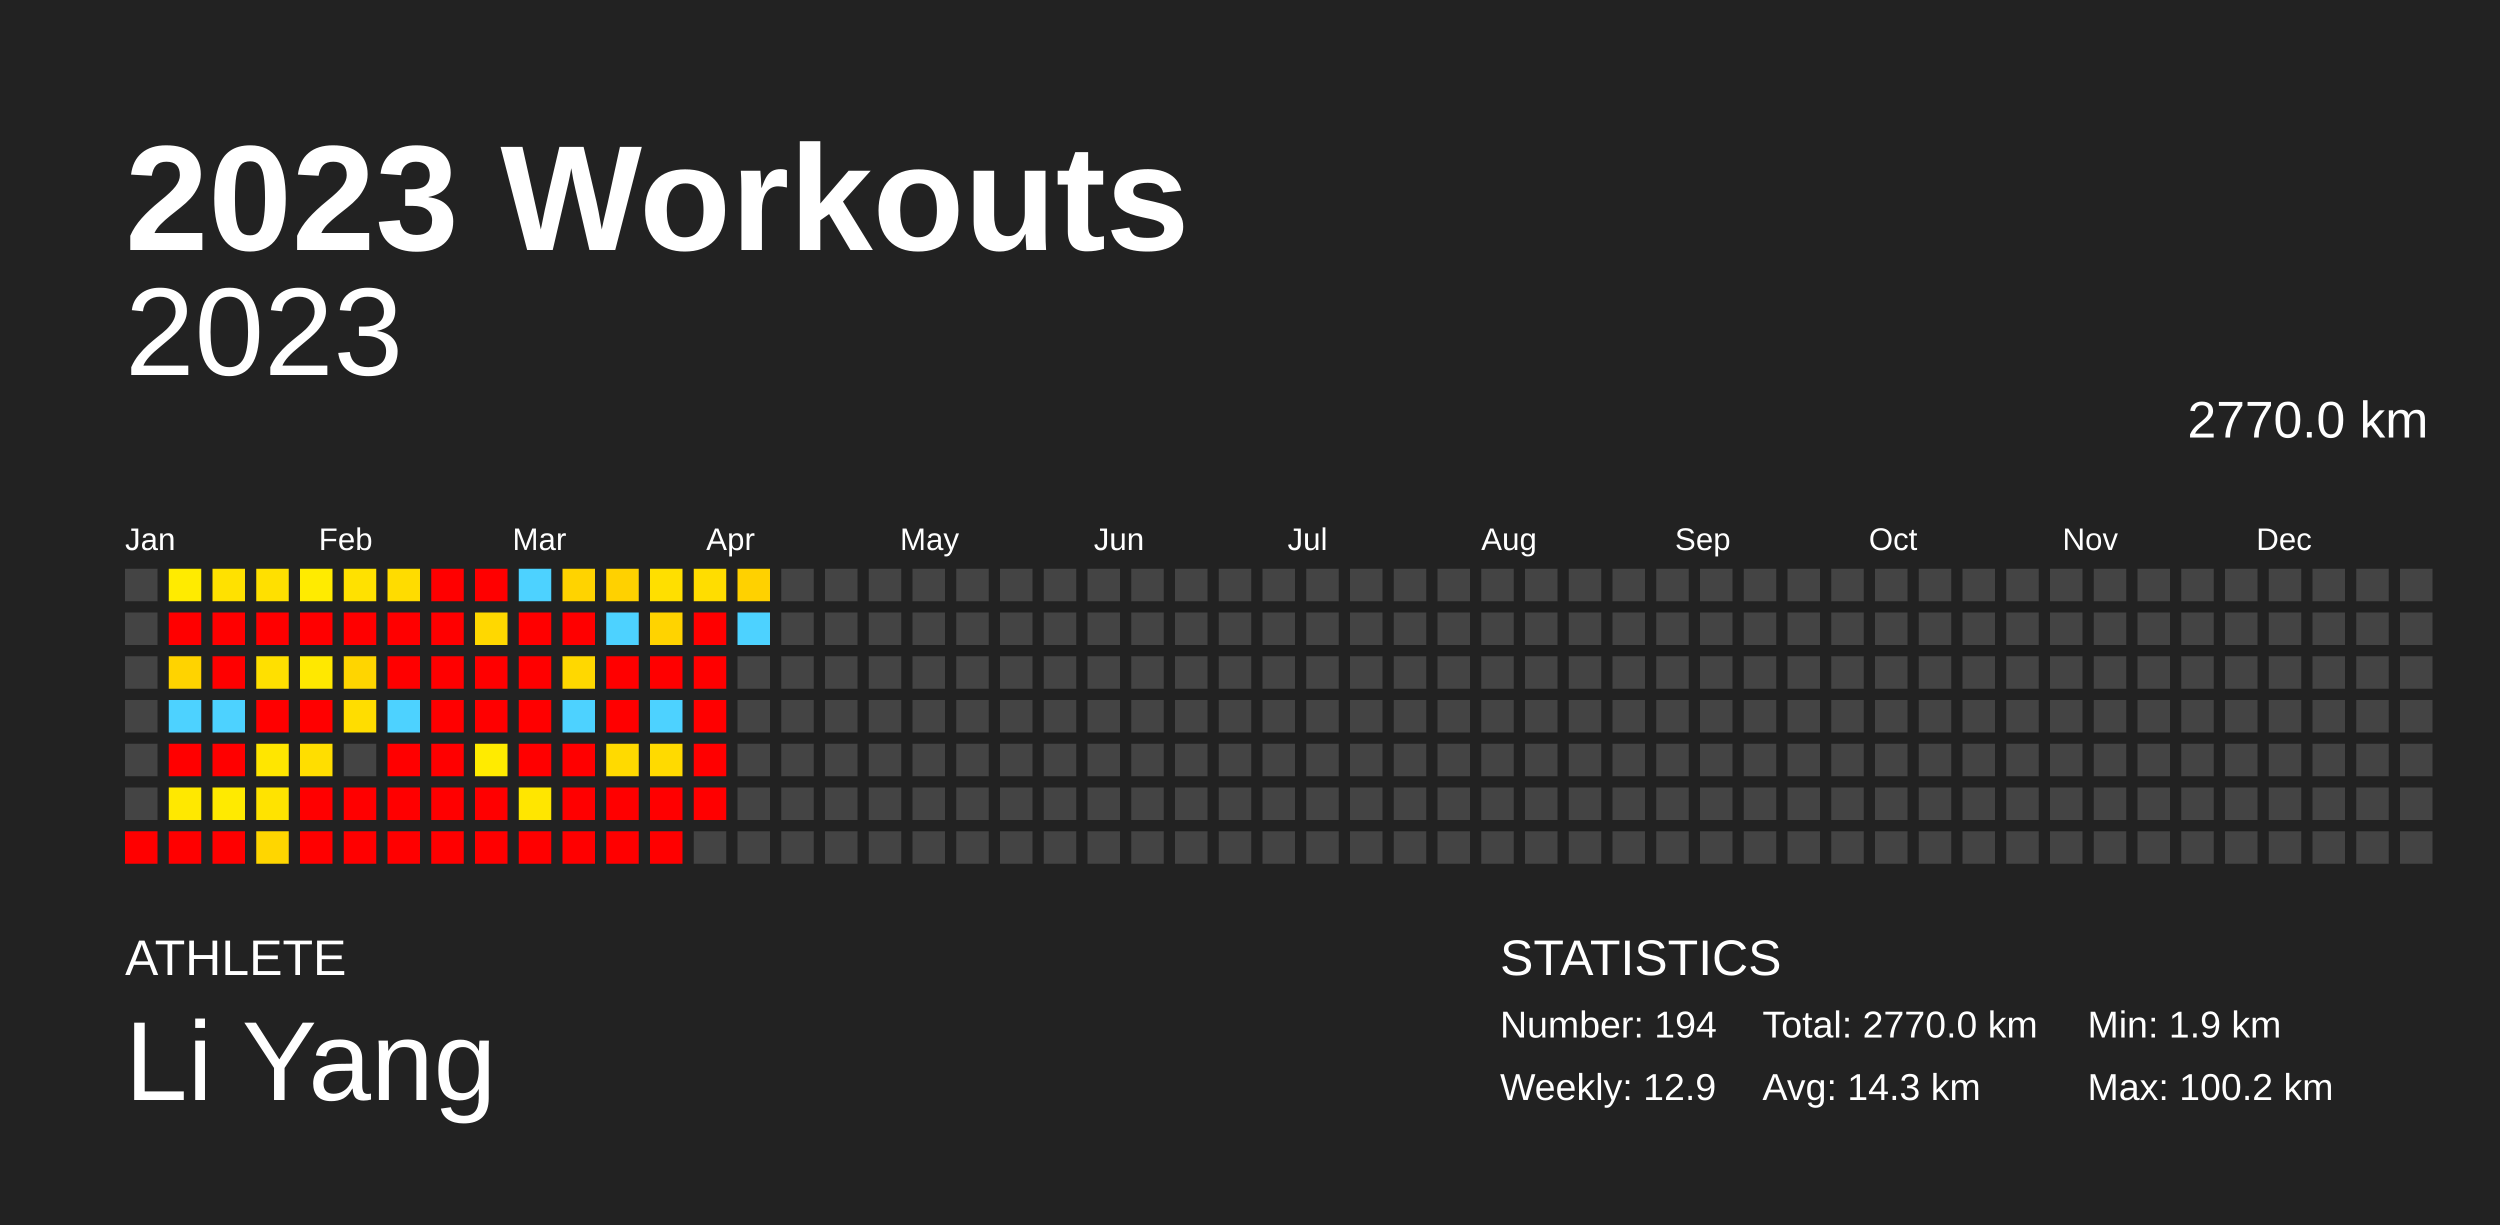
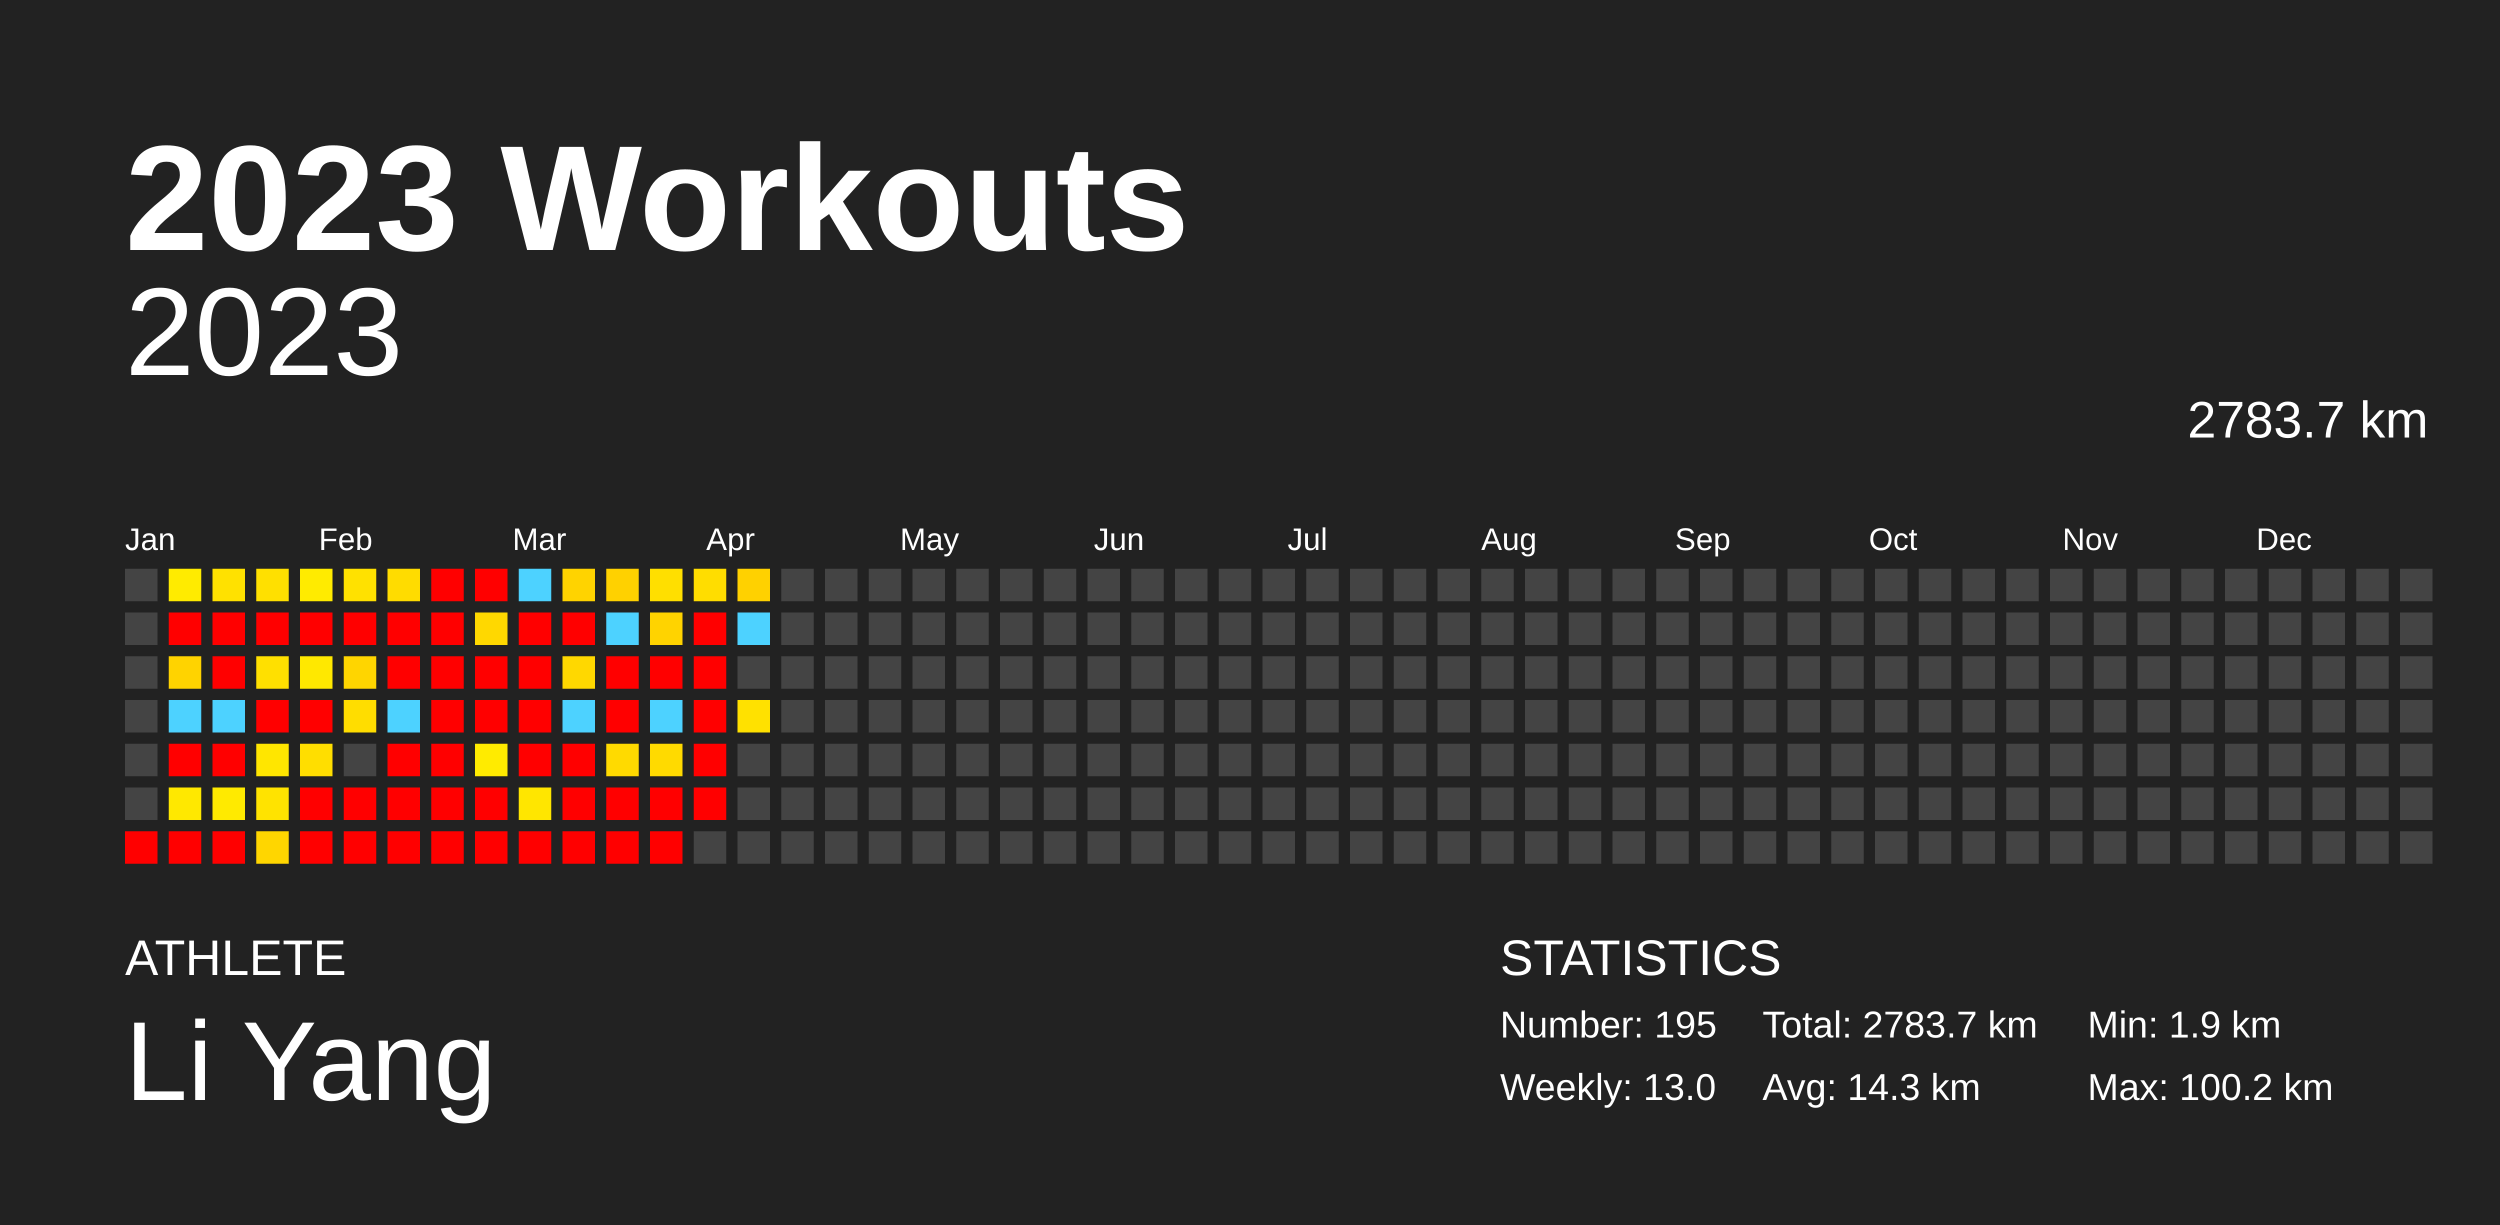
<svg xmlns="http://www.w3.org/2000/svg" baseProfile="full" height="98mm" version="1.1" viewBox="0,0,200,98" width="200mm">
  <defs />
  <rect fill="#222222" height="98" width="200" x="0" y="0" />
  <text fill="#FFFFFF" style="font-size:12px; font-family:Arial; font-weight:bold;" x="10" y="20">2023 Workouts</text>
  <text fill="#FFFFFF" style="font-size:4px; font-family:Arial" x="10" y="78">ATHLETE</text>
  <text fill="#FFFFFF" style="font-size:9px; font-family:Arial" x="10" y="88">Li Yang</text>
  <text fill="#FFFFFF" style="font-size:4px; font-family:Arial" x="120" y="78">STATISTICS</text>
-   <text fill="#FFFFFF" style="font-size:3px; font-family:Arial" x="120" y="83">Number: 194</text>
-   <text fill="#FFFFFF" style="font-size:3px; font-family:Arial" x="120" y="88">Weekly: 12.9</text>
-   <text fill="#FFFFFF" style="font-size:3px; font-family:Arial" x="141" y="83">Total: 2770.0 km</text>
+   <text fill="#FFFFFF" style="font-size:3px; font-family:Arial" x="120" y="83">Number: 195</text>
+   <text fill="#FFFFFF" style="font-size:3px; font-family:Arial" x="120" y="88">Weekly: 13.0</text>
+   <text fill="#FFFFFF" style="font-size:3px; font-family:Arial" x="141" y="83">Total: 2783.7 km</text>
  <text fill="#FFFFFF" style="font-size:3px; font-family:Arial" x="141" y="88">Avg: 14.3 km</text>
  <text fill="#FFFFFF" style="font-size:3px; font-family:Arial" x="167" y="83">Min: 1.9 km</text>
  <text fill="#FFFFFF" style="font-size:3px; font-family:Arial" x="167" y="88">Max: 100.2 km</text>
  <text alignment-baseline="hanging" fill="#FFFFFF" style="font-size:10.0px; font-family:Arial;" x="10" y="30">2023</text>
-   <text alignment-baseline="hanging" fill="#FFFFFF" style="font-size:4.125px; font-family:Arial;" x="175" y="35">2770.0 km</text>
+   <text alignment-baseline="hanging" fill="#FFFFFF" style="font-size:4.125px; font-family:Arial;" x="175" y="35">2783.7 km</text>
  <text fill="#FFFFFF" style="font-size:2.5px; font-family:Arial" x="10.0" y="44">Jan</text>
  <text fill="#FFFFFF" style="font-size:2.5px; font-family:Arial" x="25.5" y="44">Feb</text>
  <text fill="#FFFFFF" style="font-size:2.5px; font-family:Arial" x="41.0" y="44">Mar</text>
  <text fill="#FFFFFF" style="font-size:2.5px; font-family:Arial" x="56.5" y="44">Apr</text>
  <text fill="#FFFFFF" style="font-size:2.5px; font-family:Arial" x="72.0" y="44">May</text>
  <text fill="#FFFFFF" style="font-size:2.5px; font-family:Arial" x="87.5" y="44">Jun</text>
  <text fill="#FFFFFF" style="font-size:2.5px; font-family:Arial" x="103.0" y="44">Jul</text>
  <text fill="#FFFFFF" style="font-size:2.5px; font-family:Arial" x="118.5" y="44">Aug</text>
  <text fill="#FFFFFF" style="font-size:2.5px; font-family:Arial" x="134.0" y="44">Sep</text>
  <text fill="#FFFFFF" style="font-size:2.5px; font-family:Arial" x="149.5" y="44">Oct</text>
  <text fill="#FFFFFF" style="font-size:2.5px; font-family:Arial" x="165.0" y="44">Nov</text>
  <text fill="#FFFFFF" style="font-size:2.5px; font-family:Arial" x="180.5" y="44">Dec</text>
  <rect fill="#444444" height="2.6" width="2.6" x="10.0" y="45.5" />
  <rect fill="#444444" height="2.6" width="2.6" x="10.0" y="49.0" />
  <rect fill="#444444" height="2.6" width="2.6" x="10.0" y="52.5" />
  <rect fill="#444444" height="2.6" width="2.6" x="10.0" y="56.0" />
  <rect fill="#444444" height="2.6" width="2.6" x="10.0" y="59.5" />
  <rect fill="#444444" height="2.6" width="2.6" x="10.0" y="63.0" />
  <rect fill="red" height="2.6" width="2.6" x="10.0" y="66.5" />
  <rect fill="#ffeb00" height="2.6" width="2.6" x="13.5" y="45.5" />
  <rect fill="red" height="2.6" width="2.6" x="13.5" y="49.0" />
  <rect fill="#ffd300" height="2.6" width="2.6" x="13.5" y="52.5" />
  <rect fill="#4dd2ff" height="2.6" width="2.6" x="13.5" y="56.0" />
  <rect fill="red" height="2.6" width="2.6" x="13.5" y="59.5" />
  <rect fill="#ffe800" height="2.6" width="2.6" x="13.5" y="63.0" />
  <rect fill="red" height="2.6" width="2.6" x="13.5" y="66.5" />
  <rect fill="#ffe100" height="2.6" width="2.6" x="17.0" y="45.5" />
  <rect fill="red" height="2.6" width="2.6" x="17.0" y="49.0" />
  <rect fill="red" height="2.6" width="2.6" x="17.0" y="52.5" />
  <rect fill="#4dd2ff" height="2.6" width="2.6" x="17.0" y="56.0" />
  <rect fill="red" height="2.6" width="2.6" x="17.0" y="59.5" />
  <rect fill="#ffea00" height="2.6" width="2.6" x="17.0" y="63.0" />
  <rect fill="red" height="2.6" width="2.6" x="17.0" y="66.5" />
  <rect fill="#ffe000" height="2.6" width="2.6" x="20.5" y="45.5" />
  <rect fill="red" height="2.6" width="2.6" x="20.5" y="49.0" />
  <rect fill="#ffe000" height="2.6" width="2.6" x="20.5" y="52.5" />
  <rect fill="red" height="2.6" width="2.6" x="20.5" y="56.0" />
  <rect fill="#ffe600" height="2.6" width="2.6" x="20.5" y="59.5" />
  <rect fill="#ffe300" height="2.6" width="2.6" x="20.5" y="63.0" />
  <rect fill="#ffd600" height="2.6" width="2.6" x="20.5" y="66.5" />
  <rect fill="#ffeb00" height="2.6" width="2.6" x="24.0" y="45.5" />
  <rect fill="red" height="2.6" width="2.6" x="24.0" y="49.0" />
  <rect fill="#ffe800" height="2.6" width="2.6" x="24.0" y="52.5" />
  <rect fill="red" height="2.6" width="2.6" x="24.0" y="56.0" />
  <rect fill="#ffde00" height="2.6" width="2.6" x="24.0" y="59.5" />
  <rect fill="red" height="2.6" width="2.6" x="24.0" y="63.0" />
  <rect fill="red" height="2.6" width="2.6" x="24.0" y="66.5" />
  <rect fill="#ffe100" height="2.6" width="2.6" x="27.5" y="45.5" />
  <rect fill="red" height="2.6" width="2.6" x="27.5" y="49.0" />
  <rect fill="#ffd500" height="2.6" width="2.6" x="27.5" y="52.5" />
  <rect fill="#ffdd00" height="2.6" width="2.6" x="27.5" y="56.0" />
  <rect fill="#444444" height="2.6" width="2.6" x="27.5" y="59.5" />
  <rect fill="red" height="2.6" width="2.6" x="27.5" y="63.0" />
  <rect fill="red" height="2.6" width="2.6" x="27.5" y="66.5" />
  <rect fill="#ffdc00" height="2.6" width="2.6" x="31.0" y="45.5" />
  <rect fill="red" height="2.6" width="2.6" x="31.0" y="49.0" />
  <rect fill="red" height="2.6" width="2.6" x="31.0" y="52.5" />
  <rect fill="#4dd2ff" height="2.6" width="2.6" x="31.0" y="56.0" />
  <rect fill="red" height="2.6" width="2.6" x="31.0" y="59.5" />
  <rect fill="red" height="2.6" width="2.6" x="31.0" y="63.0" />
  <rect fill="red" height="2.6" width="2.6" x="31.0" y="66.5" />
  <rect fill="red" height="2.6" width="2.6" x="34.5" y="45.5" />
  <rect fill="red" height="2.6" width="2.6" x="34.5" y="49.0" />
  <rect fill="red" height="2.6" width="2.6" x="34.5" y="52.5" />
  <rect fill="red" height="2.6" width="2.6" x="34.5" y="56.0" />
  <rect fill="red" height="2.6" width="2.6" x="34.5" y="59.5" />
  <rect fill="red" height="2.6" width="2.6" x="34.5" y="63.0" />
  <rect fill="red" height="2.6" width="2.6" x="34.5" y="66.5" />
  <rect fill="red" height="2.6" width="2.6" x="38.0" y="45.5" />
  <rect fill="#ffd800" height="2.6" width="2.6" x="38.0" y="49.0" />
  <rect fill="red" height="2.6" width="2.6" x="38.0" y="52.5" />
  <rect fill="red" height="2.6" width="2.6" x="38.0" y="56.0" />
  <rect fill="#ffeb00" height="2.6" width="2.6" x="38.0" y="59.5" />
  <rect fill="red" height="2.6" width="2.6" x="38.0" y="63.0" />
  <rect fill="red" height="2.6" width="2.6" x="38.0" y="66.5" />
  <rect fill="#4dd2ff" height="2.6" width="2.6" x="41.5" y="45.5" />
  <rect fill="red" height="2.6" width="2.6" x="41.5" y="49.0" />
  <rect fill="red" height="2.6" width="2.6" x="41.5" y="52.5" />
  <rect fill="red" height="2.6" width="2.6" x="41.5" y="56.0" />
  <rect fill="red" height="2.6" width="2.6" x="41.5" y="59.5" />
  <rect fill="#ffe600" height="2.6" width="2.6" x="41.5" y="63.0" />
  <rect fill="red" height="2.6" width="2.6" x="41.5" y="66.5" />
  <rect fill="#ffd300" height="2.6" width="2.6" x="45.0" y="45.5" />
  <rect fill="red" height="2.6" width="2.6" x="45.0" y="49.0" />
  <rect fill="#ffd800" height="2.6" width="2.6" x="45.0" y="52.5" />
  <rect fill="#4dd2ff" height="2.6" width="2.6" x="45.0" y="56.0" />
  <rect fill="red" height="2.6" width="2.6" x="45.0" y="59.5" />
  <rect fill="red" height="2.6" width="2.6" x="45.0" y="63.0" />
  <rect fill="red" height="2.6" width="2.6" x="45.0" y="66.5" />
  <rect fill="#ffd100" height="2.6" width="2.6" x="48.5" y="45.5" />
  <rect fill="#4dd2ff" height="2.6" width="2.6" x="48.5" y="49.0" />
  <rect fill="red" height="2.6" width="2.6" x="48.5" y="52.5" />
  <rect fill="red" height="2.6" width="2.6" x="48.5" y="56.0" />
  <rect fill="#ffda00" height="2.6" width="2.6" x="48.5" y="59.5" />
  <rect fill="red" height="2.6" width="2.6" x="48.5" y="63.0" />
  <rect fill="red" height="2.6" width="2.6" x="48.5" y="66.5" />
  <rect fill="#ffdf00" height="2.6" width="2.6" x="52.0" y="45.5" />
  <rect fill="#ffd300" height="2.6" width="2.6" x="52.0" y="49.0" />
  <rect fill="red" height="2.6" width="2.6" x="52.0" y="52.5" />
  <rect fill="#4dd2ff" height="2.6" width="2.6" x="52.0" y="56.0" />
  <rect fill="#ffda00" height="2.6" width="2.6" x="52.0" y="59.5" />
  <rect fill="red" height="2.6" width="2.6" x="52.0" y="63.0" />
  <rect fill="red" height="2.6" width="2.6" x="52.0" y="66.5" />
  <rect fill="#ffdd00" height="2.6" width="2.6" x="55.5" y="45.5" />
  <rect fill="red" height="2.6" width="2.6" x="55.5" y="49.0" />
  <rect fill="red" height="2.6" width="2.6" x="55.5" y="52.5" />
  <rect fill="red" height="2.6" width="2.6" x="55.5" y="56.0" />
  <rect fill="red" height="2.6" width="2.6" x="55.5" y="59.5" />
  <rect fill="red" height="2.6" width="2.6" x="55.5" y="63.0" />
  <rect fill="#444444" height="2.6" width="2.6" x="55.5" y="66.5" />
  <rect fill="#ffd100" height="2.6" width="2.6" x="59.0" y="45.5" />
  <rect fill="#4dd2ff" height="2.6" width="2.6" x="59.0" y="49.0" />
  <rect fill="#444444" height="2.6" width="2.6" x="59.0" y="52.5" />
-   <rect fill="#444444" height="2.6" width="2.6" x="59.0" y="56.0" />
+   <rect fill="#ffe100" height="2.6" width="2.6" x="59.0" y="56.0" />
  <rect fill="#444444" height="2.6" width="2.6" x="59.0" y="59.5" />
  <rect fill="#444444" height="2.6" width="2.6" x="59.0" y="63.0" />
  <rect fill="#444444" height="2.6" width="2.6" x="59.0" y="66.5" />
  <rect fill="#444444" height="2.6" width="2.6" x="62.5" y="45.5" />
  <rect fill="#444444" height="2.6" width="2.6" x="62.5" y="49.0" />
  <rect fill="#444444" height="2.6" width="2.6" x="62.5" y="52.5" />
  <rect fill="#444444" height="2.6" width="2.6" x="62.5" y="56.0" />
  <rect fill="#444444" height="2.6" width="2.6" x="62.5" y="59.5" />
  <rect fill="#444444" height="2.6" width="2.6" x="62.5" y="63.0" />
  <rect fill="#444444" height="2.6" width="2.6" x="62.5" y="66.5" />
  <rect fill="#444444" height="2.6" width="2.6" x="66.0" y="45.5" />
  <rect fill="#444444" height="2.6" width="2.6" x="66.0" y="49.0" />
  <rect fill="#444444" height="2.6" width="2.6" x="66.0" y="52.5" />
  <rect fill="#444444" height="2.6" width="2.6" x="66.0" y="56.0" />
  <rect fill="#444444" height="2.6" width="2.6" x="66.0" y="59.5" />
  <rect fill="#444444" height="2.6" width="2.6" x="66.0" y="63.0" />
  <rect fill="#444444" height="2.6" width="2.6" x="66.0" y="66.5" />
  <rect fill="#444444" height="2.6" width="2.6" x="69.5" y="45.5" />
  <rect fill="#444444" height="2.6" width="2.6" x="69.5" y="49.0" />
  <rect fill="#444444" height="2.6" width="2.6" x="69.5" y="52.5" />
  <rect fill="#444444" height="2.6" width="2.6" x="69.5" y="56.0" />
  <rect fill="#444444" height="2.6" width="2.6" x="69.5" y="59.5" />
  <rect fill="#444444" height="2.6" width="2.6" x="69.5" y="63.0" />
  <rect fill="#444444" height="2.6" width="2.6" x="69.5" y="66.5" />
  <rect fill="#444444" height="2.6" width="2.6" x="73.0" y="45.5" />
  <rect fill="#444444" height="2.6" width="2.6" x="73.0" y="49.0" />
  <rect fill="#444444" height="2.6" width="2.6" x="73.0" y="52.5" />
  <rect fill="#444444" height="2.6" width="2.6" x="73.0" y="56.0" />
  <rect fill="#444444" height="2.6" width="2.6" x="73.0" y="59.5" />
  <rect fill="#444444" height="2.6" width="2.6" x="73.0" y="63.0" />
  <rect fill="#444444" height="2.6" width="2.6" x="73.0" y="66.5" />
  <rect fill="#444444" height="2.6" width="2.6" x="76.5" y="45.5" />
  <rect fill="#444444" height="2.6" width="2.6" x="76.5" y="49.0" />
  <rect fill="#444444" height="2.6" width="2.6" x="76.5" y="52.5" />
  <rect fill="#444444" height="2.6" width="2.6" x="76.5" y="56.0" />
  <rect fill="#444444" height="2.6" width="2.6" x="76.5" y="59.5" />
  <rect fill="#444444" height="2.6" width="2.6" x="76.5" y="63.0" />
  <rect fill="#444444" height="2.6" width="2.6" x="76.5" y="66.5" />
  <rect fill="#444444" height="2.6" width="2.6" x="80.0" y="45.5" />
  <rect fill="#444444" height="2.6" width="2.6" x="80.0" y="49.0" />
  <rect fill="#444444" height="2.6" width="2.6" x="80.0" y="52.5" />
  <rect fill="#444444" height="2.6" width="2.6" x="80.0" y="56.0" />
  <rect fill="#444444" height="2.6" width="2.6" x="80.0" y="59.5" />
  <rect fill="#444444" height="2.6" width="2.6" x="80.0" y="63.0" />
  <rect fill="#444444" height="2.6" width="2.6" x="80.0" y="66.5" />
  <rect fill="#444444" height="2.6" width="2.6" x="83.5" y="45.5" />
  <rect fill="#444444" height="2.6" width="2.6" x="83.5" y="49.0" />
  <rect fill="#444444" height="2.6" width="2.6" x="83.5" y="52.5" />
  <rect fill="#444444" height="2.6" width="2.6" x="83.5" y="56.0" />
  <rect fill="#444444" height="2.6" width="2.6" x="83.5" y="59.5" />
  <rect fill="#444444" height="2.6" width="2.6" x="83.5" y="63.0" />
  <rect fill="#444444" height="2.6" width="2.6" x="83.5" y="66.5" />
  <rect fill="#444444" height="2.6" width="2.6" x="87.0" y="45.5" />
  <rect fill="#444444" height="2.6" width="2.6" x="87.0" y="49.0" />
  <rect fill="#444444" height="2.6" width="2.6" x="87.0" y="52.5" />
  <rect fill="#444444" height="2.6" width="2.6" x="87.0" y="56.0" />
  <rect fill="#444444" height="2.6" width="2.6" x="87.0" y="59.5" />
  <rect fill="#444444" height="2.6" width="2.6" x="87.0" y="63.0" />
  <rect fill="#444444" height="2.6" width="2.6" x="87.0" y="66.5" />
  <rect fill="#444444" height="2.6" width="2.6" x="90.5" y="45.5" />
  <rect fill="#444444" height="2.6" width="2.6" x="90.5" y="49.0" />
  <rect fill="#444444" height="2.6" width="2.6" x="90.5" y="52.5" />
  <rect fill="#444444" height="2.6" width="2.6" x="90.5" y="56.0" />
  <rect fill="#444444" height="2.6" width="2.6" x="90.5" y="59.5" />
  <rect fill="#444444" height="2.6" width="2.6" x="90.5" y="63.0" />
  <rect fill="#444444" height="2.6" width="2.6" x="90.5" y="66.5" />
  <rect fill="#444444" height="2.6" width="2.6" x="94.0" y="45.5" />
  <rect fill="#444444" height="2.6" width="2.6" x="94.0" y="49.0" />
  <rect fill="#444444" height="2.6" width="2.6" x="94.0" y="52.5" />
  <rect fill="#444444" height="2.6" width="2.6" x="94.0" y="56.0" />
  <rect fill="#444444" height="2.6" width="2.6" x="94.0" y="59.5" />
  <rect fill="#444444" height="2.6" width="2.6" x="94.0" y="63.0" />
  <rect fill="#444444" height="2.6" width="2.6" x="94.0" y="66.5" />
  <rect fill="#444444" height="2.6" width="2.6" x="97.5" y="45.5" />
  <rect fill="#444444" height="2.6" width="2.6" x="97.5" y="49.0" />
  <rect fill="#444444" height="2.6" width="2.6" x="97.5" y="52.5" />
  <rect fill="#444444" height="2.6" width="2.6" x="97.5" y="56.0" />
  <rect fill="#444444" height="2.6" width="2.6" x="97.5" y="59.5" />
  <rect fill="#444444" height="2.6" width="2.6" x="97.5" y="63.0" />
  <rect fill="#444444" height="2.6" width="2.6" x="97.5" y="66.5" />
  <rect fill="#444444" height="2.6" width="2.6" x="101.0" y="45.5" />
  <rect fill="#444444" height="2.6" width="2.6" x="101.0" y="49.0" />
  <rect fill="#444444" height="2.6" width="2.6" x="101.0" y="52.5" />
  <rect fill="#444444" height="2.6" width="2.6" x="101.0" y="56.0" />
  <rect fill="#444444" height="2.6" width="2.6" x="101.0" y="59.5" />
  <rect fill="#444444" height="2.6" width="2.6" x="101.0" y="63.0" />
  <rect fill="#444444" height="2.6" width="2.6" x="101.0" y="66.5" />
  <rect fill="#444444" height="2.6" width="2.6" x="104.5" y="45.5" />
  <rect fill="#444444" height="2.6" width="2.6" x="104.5" y="49.0" />
  <rect fill="#444444" height="2.6" width="2.6" x="104.5" y="52.5" />
  <rect fill="#444444" height="2.6" width="2.6" x="104.5" y="56.0" />
  <rect fill="#444444" height="2.6" width="2.6" x="104.5" y="59.5" />
  <rect fill="#444444" height="2.6" width="2.6" x="104.5" y="63.0" />
  <rect fill="#444444" height="2.6" width="2.6" x="104.5" y="66.5" />
  <rect fill="#444444" height="2.6" width="2.6" x="108.0" y="45.5" />
  <rect fill="#444444" height="2.6" width="2.6" x="108.0" y="49.0" />
  <rect fill="#444444" height="2.6" width="2.6" x="108.0" y="52.5" />
  <rect fill="#444444" height="2.6" width="2.6" x="108.0" y="56.0" />
  <rect fill="#444444" height="2.6" width="2.6" x="108.0" y="59.5" />
  <rect fill="#444444" height="2.6" width="2.6" x="108.0" y="63.0" />
  <rect fill="#444444" height="2.6" width="2.6" x="108.0" y="66.5" />
  <rect fill="#444444" height="2.6" width="2.6" x="111.5" y="45.5" />
  <rect fill="#444444" height="2.6" width="2.6" x="111.5" y="49.0" />
  <rect fill="#444444" height="2.6" width="2.6" x="111.5" y="52.5" />
  <rect fill="#444444" height="2.6" width="2.6" x="111.5" y="56.0" />
  <rect fill="#444444" height="2.6" width="2.6" x="111.5" y="59.5" />
  <rect fill="#444444" height="2.6" width="2.6" x="111.5" y="63.0" />
  <rect fill="#444444" height="2.6" width="2.6" x="111.5" y="66.5" />
  <rect fill="#444444" height="2.6" width="2.6" x="115.0" y="45.5" />
  <rect fill="#444444" height="2.6" width="2.6" x="115.0" y="49.0" />
  <rect fill="#444444" height="2.6" width="2.6" x="115.0" y="52.5" />
  <rect fill="#444444" height="2.6" width="2.6" x="115.0" y="56.0" />
  <rect fill="#444444" height="2.6" width="2.6" x="115.0" y="59.5" />
  <rect fill="#444444" height="2.6" width="2.6" x="115.0" y="63.0" />
  <rect fill="#444444" height="2.6" width="2.6" x="115.0" y="66.5" />
  <rect fill="#444444" height="2.6" width="2.6" x="118.5" y="45.5" />
  <rect fill="#444444" height="2.6" width="2.6" x="118.5" y="49.0" />
  <rect fill="#444444" height="2.6" width="2.6" x="118.5" y="52.5" />
  <rect fill="#444444" height="2.6" width="2.6" x="118.5" y="56.0" />
  <rect fill="#444444" height="2.6" width="2.6" x="118.5" y="59.5" />
  <rect fill="#444444" height="2.6" width="2.6" x="118.5" y="63.0" />
  <rect fill="#444444" height="2.6" width="2.6" x="118.5" y="66.5" />
  <rect fill="#444444" height="2.6" width="2.6" x="122.0" y="45.5" />
  <rect fill="#444444" height="2.6" width="2.6" x="122.0" y="49.0" />
  <rect fill="#444444" height="2.6" width="2.6" x="122.0" y="52.5" />
  <rect fill="#444444" height="2.6" width="2.6" x="122.0" y="56.0" />
  <rect fill="#444444" height="2.6" width="2.6" x="122.0" y="59.5" />
  <rect fill="#444444" height="2.6" width="2.6" x="122.0" y="63.0" />
  <rect fill="#444444" height="2.6" width="2.6" x="122.0" y="66.5" />
  <rect fill="#444444" height="2.6" width="2.6" x="125.5" y="45.5" />
  <rect fill="#444444" height="2.6" width="2.6" x="125.5" y="49.0" />
  <rect fill="#444444" height="2.6" width="2.6" x="125.5" y="52.5" />
  <rect fill="#444444" height="2.6" width="2.6" x="125.5" y="56.0" />
  <rect fill="#444444" height="2.6" width="2.6" x="125.5" y="59.5" />
  <rect fill="#444444" height="2.6" width="2.6" x="125.5" y="63.0" />
  <rect fill="#444444" height="2.6" width="2.6" x="125.5" y="66.5" />
  <rect fill="#444444" height="2.6" width="2.6" x="129.0" y="45.5" />
  <rect fill="#444444" height="2.6" width="2.6" x="129.0" y="49.0" />
  <rect fill="#444444" height="2.6" width="2.6" x="129.0" y="52.5" />
  <rect fill="#444444" height="2.6" width="2.6" x="129.0" y="56.0" />
  <rect fill="#444444" height="2.6" width="2.6" x="129.0" y="59.5" />
  <rect fill="#444444" height="2.6" width="2.6" x="129.0" y="63.0" />
  <rect fill="#444444" height="2.6" width="2.6" x="129.0" y="66.5" />
  <rect fill="#444444" height="2.6" width="2.6" x="132.5" y="45.5" />
  <rect fill="#444444" height="2.6" width="2.6" x="132.5" y="49.0" />
  <rect fill="#444444" height="2.6" width="2.6" x="132.5" y="52.5" />
  <rect fill="#444444" height="2.6" width="2.6" x="132.5" y="56.0" />
  <rect fill="#444444" height="2.6" width="2.6" x="132.5" y="59.5" />
  <rect fill="#444444" height="2.6" width="2.6" x="132.5" y="63.0" />
  <rect fill="#444444" height="2.6" width="2.6" x="132.5" y="66.5" />
  <rect fill="#444444" height="2.6" width="2.6" x="136.0" y="45.5" />
  <rect fill="#444444" height="2.6" width="2.6" x="136.0" y="49.0" />
  <rect fill="#444444" height="2.6" width="2.6" x="136.0" y="52.5" />
  <rect fill="#444444" height="2.6" width="2.6" x="136.0" y="56.0" />
  <rect fill="#444444" height="2.6" width="2.6" x="136.0" y="59.5" />
  <rect fill="#444444" height="2.6" width="2.6" x="136.0" y="63.0" />
  <rect fill="#444444" height="2.6" width="2.6" x="136.0" y="66.5" />
  <rect fill="#444444" height="2.6" width="2.6" x="139.5" y="45.5" />
  <rect fill="#444444" height="2.6" width="2.6" x="139.5" y="49.0" />
  <rect fill="#444444" height="2.6" width="2.6" x="139.5" y="52.5" />
  <rect fill="#444444" height="2.6" width="2.6" x="139.5" y="56.0" />
  <rect fill="#444444" height="2.6" width="2.6" x="139.5" y="59.5" />
  <rect fill="#444444" height="2.6" width="2.6" x="139.5" y="63.0" />
  <rect fill="#444444" height="2.6" width="2.6" x="139.5" y="66.5" />
  <rect fill="#444444" height="2.6" width="2.6" x="143.0" y="45.5" />
  <rect fill="#444444" height="2.6" width="2.6" x="143.0" y="49.0" />
  <rect fill="#444444" height="2.6" width="2.6" x="143.0" y="52.5" />
  <rect fill="#444444" height="2.6" width="2.6" x="143.0" y="56.0" />
  <rect fill="#444444" height="2.6" width="2.6" x="143.0" y="59.5" />
  <rect fill="#444444" height="2.6" width="2.6" x="143.0" y="63.0" />
  <rect fill="#444444" height="2.6" width="2.6" x="143.0" y="66.5" />
  <rect fill="#444444" height="2.6" width="2.6" x="146.5" y="45.5" />
  <rect fill="#444444" height="2.6" width="2.6" x="146.5" y="49.0" />
  <rect fill="#444444" height="2.6" width="2.6" x="146.5" y="52.5" />
  <rect fill="#444444" height="2.6" width="2.6" x="146.5" y="56.0" />
  <rect fill="#444444" height="2.6" width="2.6" x="146.5" y="59.5" />
  <rect fill="#444444" height="2.6" width="2.6" x="146.5" y="63.0" />
  <rect fill="#444444" height="2.6" width="2.6" x="146.5" y="66.5" />
  <rect fill="#444444" height="2.6" width="2.6" x="150.0" y="45.5" />
  <rect fill="#444444" height="2.6" width="2.6" x="150.0" y="49.0" />
  <rect fill="#444444" height="2.6" width="2.6" x="150.0" y="52.5" />
  <rect fill="#444444" height="2.6" width="2.6" x="150.0" y="56.0" />
  <rect fill="#444444" height="2.6" width="2.6" x="150.0" y="59.5" />
  <rect fill="#444444" height="2.6" width="2.6" x="150.0" y="63.0" />
  <rect fill="#444444" height="2.6" width="2.6" x="150.0" y="66.5" />
  <rect fill="#444444" height="2.6" width="2.6" x="153.5" y="45.5" />
  <rect fill="#444444" height="2.6" width="2.6" x="153.5" y="49.0" />
  <rect fill="#444444" height="2.6" width="2.6" x="153.5" y="52.5" />
  <rect fill="#444444" height="2.6" width="2.6" x="153.5" y="56.0" />
  <rect fill="#444444" height="2.6" width="2.6" x="153.5" y="59.5" />
  <rect fill="#444444" height="2.6" width="2.6" x="153.5" y="63.0" />
  <rect fill="#444444" height="2.6" width="2.6" x="153.5" y="66.5" />
  <rect fill="#444444" height="2.6" width="2.6" x="157.0" y="45.5" />
  <rect fill="#444444" height="2.6" width="2.6" x="157.0" y="49.0" />
  <rect fill="#444444" height="2.6" width="2.6" x="157.0" y="52.5" />
  <rect fill="#444444" height="2.6" width="2.6" x="157.0" y="56.0" />
  <rect fill="#444444" height="2.6" width="2.6" x="157.0" y="59.5" />
  <rect fill="#444444" height="2.6" width="2.6" x="157.0" y="63.0" />
  <rect fill="#444444" height="2.6" width="2.6" x="157.0" y="66.5" />
  <rect fill="#444444" height="2.6" width="2.6" x="160.5" y="45.5" />
  <rect fill="#444444" height="2.6" width="2.6" x="160.5" y="49.0" />
  <rect fill="#444444" height="2.6" width="2.6" x="160.5" y="52.5" />
  <rect fill="#444444" height="2.6" width="2.6" x="160.5" y="56.0" />
  <rect fill="#444444" height="2.6" width="2.6" x="160.5" y="59.5" />
  <rect fill="#444444" height="2.6" width="2.6" x="160.5" y="63.0" />
  <rect fill="#444444" height="2.6" width="2.6" x="160.5" y="66.5" />
  <rect fill="#444444" height="2.6" width="2.6" x="164.0" y="45.5" />
  <rect fill="#444444" height="2.6" width="2.6" x="164.0" y="49.0" />
  <rect fill="#444444" height="2.6" width="2.6" x="164.0" y="52.5" />
  <rect fill="#444444" height="2.6" width="2.6" x="164.0" y="56.0" />
  <rect fill="#444444" height="2.6" width="2.6" x="164.0" y="59.5" />
  <rect fill="#444444" height="2.6" width="2.6" x="164.0" y="63.0" />
  <rect fill="#444444" height="2.6" width="2.6" x="164.0" y="66.5" />
  <rect fill="#444444" height="2.6" width="2.6" x="167.5" y="45.5" />
  <rect fill="#444444" height="2.6" width="2.6" x="167.5" y="49.0" />
  <rect fill="#444444" height="2.6" width="2.6" x="167.5" y="52.5" />
  <rect fill="#444444" height="2.6" width="2.6" x="167.5" y="56.0" />
  <rect fill="#444444" height="2.6" width="2.6" x="167.5" y="59.5" />
  <rect fill="#444444" height="2.6" width="2.6" x="167.5" y="63.0" />
  <rect fill="#444444" height="2.6" width="2.6" x="167.5" y="66.5" />
  <rect fill="#444444" height="2.6" width="2.6" x="171.0" y="45.5" />
  <rect fill="#444444" height="2.6" width="2.6" x="171.0" y="49.0" />
  <rect fill="#444444" height="2.6" width="2.6" x="171.0" y="52.5" />
  <rect fill="#444444" height="2.6" width="2.6" x="171.0" y="56.0" />
  <rect fill="#444444" height="2.6" width="2.6" x="171.0" y="59.5" />
  <rect fill="#444444" height="2.6" width="2.6" x="171.0" y="63.0" />
  <rect fill="#444444" height="2.6" width="2.6" x="171.0" y="66.5" />
  <rect fill="#444444" height="2.6" width="2.6" x="174.5" y="45.5" />
  <rect fill="#444444" height="2.6" width="2.6" x="174.5" y="49.0" />
  <rect fill="#444444" height="2.6" width="2.6" x="174.5" y="52.5" />
  <rect fill="#444444" height="2.6" width="2.6" x="174.5" y="56.0" />
  <rect fill="#444444" height="2.6" width="2.6" x="174.5" y="59.5" />
  <rect fill="#444444" height="2.6" width="2.6" x="174.5" y="63.0" />
  <rect fill="#444444" height="2.6" width="2.6" x="174.5" y="66.5" />
  <rect fill="#444444" height="2.6" width="2.6" x="178.0" y="45.5" />
  <rect fill="#444444" height="2.6" width="2.6" x="178.0" y="49.0" />
  <rect fill="#444444" height="2.6" width="2.6" x="178.0" y="52.5" />
  <rect fill="#444444" height="2.6" width="2.6" x="178.0" y="56.0" />
  <rect fill="#444444" height="2.6" width="2.6" x="178.0" y="59.5" />
  <rect fill="#444444" height="2.6" width="2.6" x="178.0" y="63.0" />
  <rect fill="#444444" height="2.6" width="2.6" x="178.0" y="66.5" />
  <rect fill="#444444" height="2.6" width="2.6" x="181.5" y="45.5" />
  <rect fill="#444444" height="2.6" width="2.6" x="181.5" y="49.0" />
  <rect fill="#444444" height="2.6" width="2.6" x="181.5" y="52.5" />
  <rect fill="#444444" height="2.6" width="2.6" x="181.5" y="56.0" />
  <rect fill="#444444" height="2.6" width="2.6" x="181.5" y="59.5" />
  <rect fill="#444444" height="2.6" width="2.6" x="181.5" y="63.0" />
  <rect fill="#444444" height="2.6" width="2.6" x="181.5" y="66.5" />
  <rect fill="#444444" height="2.6" width="2.6" x="185.0" y="45.5" />
  <rect fill="#444444" height="2.6" width="2.6" x="185.0" y="49.0" />
  <rect fill="#444444" height="2.6" width="2.6" x="185.0" y="52.5" />
  <rect fill="#444444" height="2.6" width="2.6" x="185.0" y="56.0" />
  <rect fill="#444444" height="2.6" width="2.6" x="185.0" y="59.5" />
  <rect fill="#444444" height="2.6" width="2.6" x="185.0" y="63.0" />
  <rect fill="#444444" height="2.6" width="2.6" x="185.0" y="66.5" />
  <rect fill="#444444" height="2.6" width="2.6" x="188.5" y="45.5" />
  <rect fill="#444444" height="2.6" width="2.6" x="188.5" y="49.0" />
  <rect fill="#444444" height="2.6" width="2.6" x="188.5" y="52.5" />
  <rect fill="#444444" height="2.6" width="2.6" x="188.5" y="56.0" />
  <rect fill="#444444" height="2.6" width="2.6" x="188.5" y="59.5" />
  <rect fill="#444444" height="2.6" width="2.6" x="188.5" y="63.0" />
  <rect fill="#444444" height="2.6" width="2.6" x="188.5" y="66.5" />
  <rect fill="#444444" height="2.6" width="2.6" x="192.0" y="45.5" />
  <rect fill="#444444" height="2.6" width="2.6" x="192.0" y="49.0" />
  <rect fill="#444444" height="2.6" width="2.6" x="192.0" y="52.5" />
  <rect fill="#444444" height="2.6" width="2.6" x="192.0" y="56.0" />
  <rect fill="#444444" height="2.6" width="2.6" x="192.0" y="59.5" />
  <rect fill="#444444" height="2.6" width="2.6" x="192.0" y="63.0" />
  <rect fill="#444444" height="2.6" width="2.6" x="192.0" y="66.5" />
</svg>
